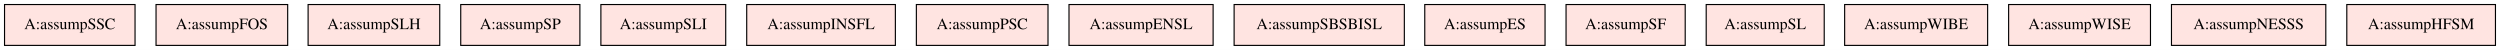
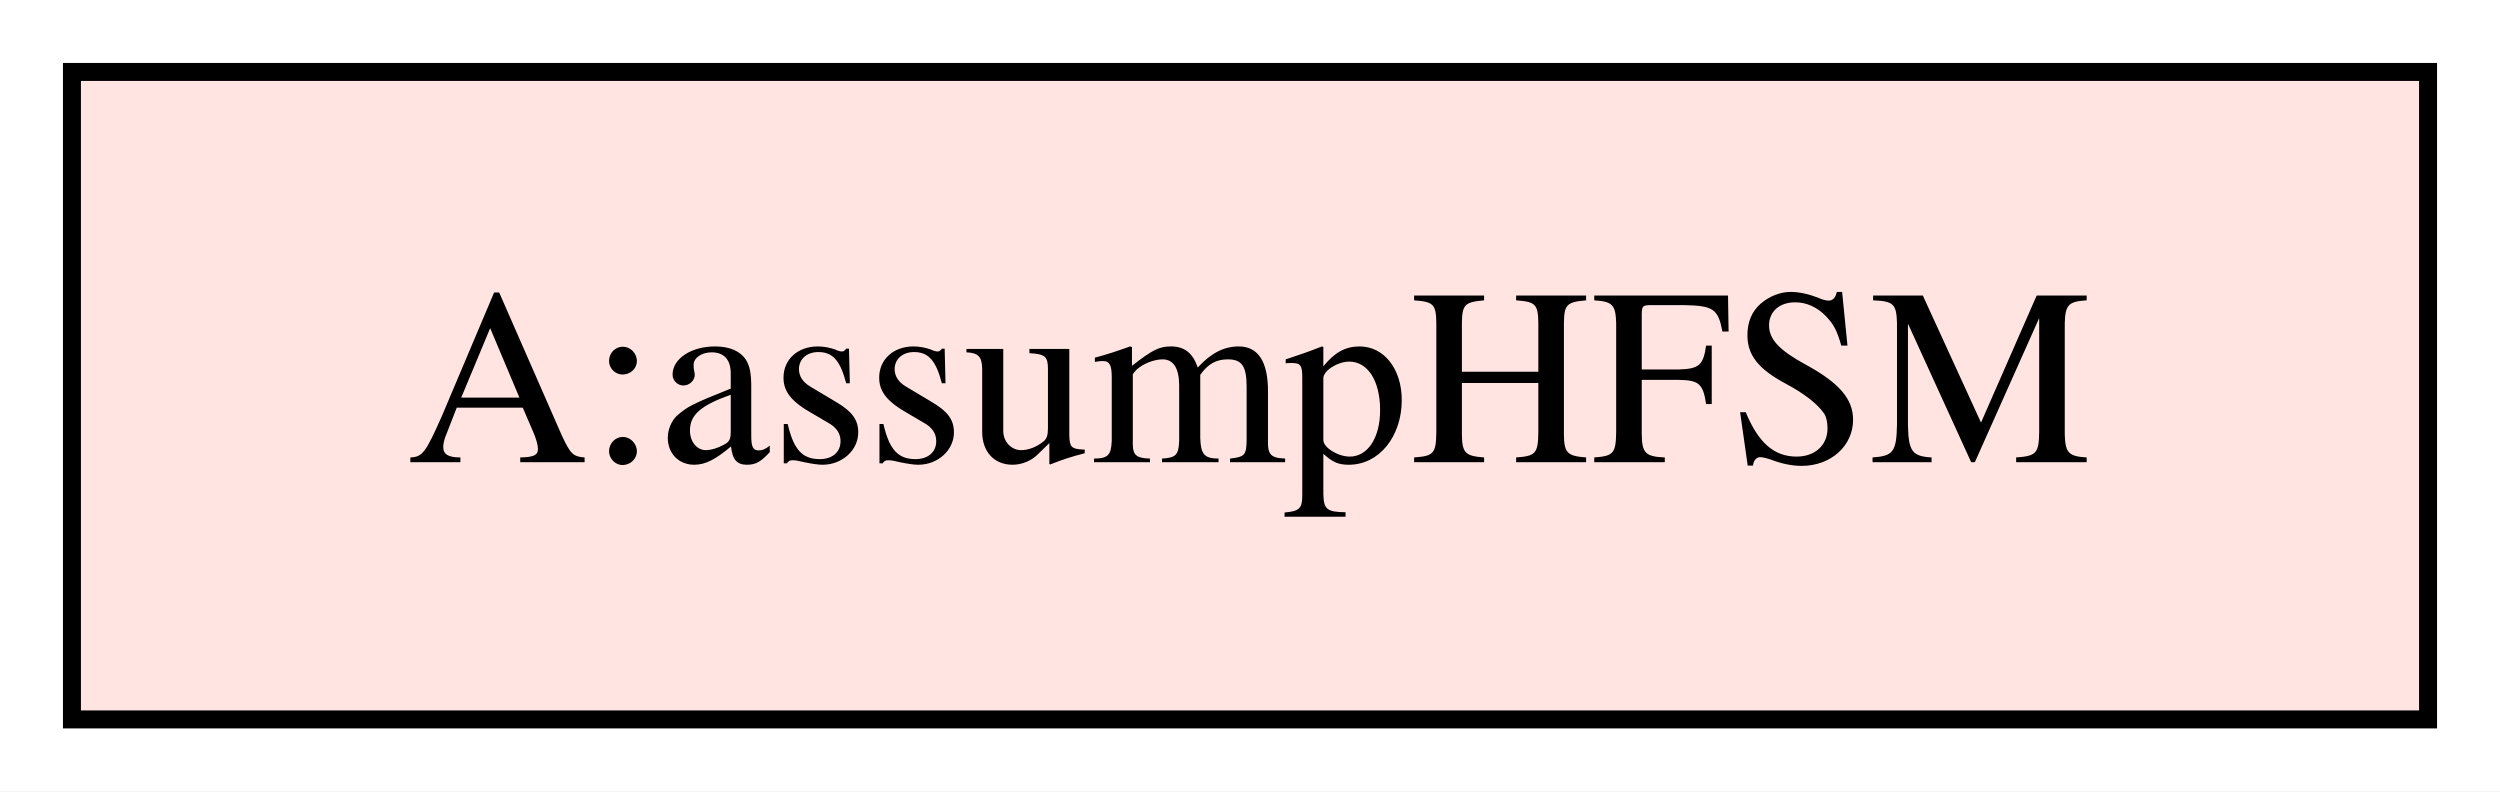
- <svg xmlns="http://www.w3.org/2000/svg" width="2203pt" height="44pt" viewBox="0.00 0.00 2203.00 44.00">
+ <svg xmlns="http://www.w3.org/2000/svg" width="139pt" height="44pt" viewBox="0.00 0.00 139.00 44.00">
  <g id="graph0" class="graph" transform="scale(1 1) rotate(0) translate(4 40)">
-     <polygon fill="white" stroke="transparent" points="-4,4 -4,-40 2199,-40 2199,4 -4,4" />
+     <polygon fill="white" stroke="transparent" points="-4,4 -4,-40 135,-40 135,4 -4,4" />
    <g id="node1" class="node">
-       <polygon fill="mistyrose" stroke="black" points="115,-36 0,-36 0,0 115,0 115,-36" />
-       <text text-anchor="middle" x="57.5" y="-14.3" font-family="Times,serif" font-size="14.00">A:assumpSSC</text>
-     </g>
-     <g id="node2" class="node">
-       <polygon fill="mistyrose" stroke="black" points="249.5,-36 133.5,-36 133.5,0 249.5,0 249.5,-36" />
-       <text text-anchor="middle" x="191.5" y="-14.3" font-family="Times,serif" font-size="14.00">A:assumpFOS</text>
-     </g>
-     <g id="node3" class="node">
-       <polygon fill="mistyrose" stroke="black" points="383.5,-36 267.5,-36 267.5,0 383.5,0 383.5,-36" />
-       <text text-anchor="middle" x="325.5" y="-14.3" font-family="Times,serif" font-size="14.00">A:assumpSLH</text>
-     </g>
-     <g id="node4" class="node">
-       <polygon fill="mistyrose" stroke="black" points="507,-36 402,-36 402,0 507,0 507,-36" />
-       <text text-anchor="middle" x="454.5" y="-14.3" font-family="Times,serif" font-size="14.00">A:assumpSP</text>
-     </g>
-     <g id="node5" class="node">
-       <polygon fill="mistyrose" stroke="black" points="635.5,-36 525.5,-36 525.5,0 635.5,0 635.5,-36" />
-       <text text-anchor="middle" x="580.5" y="-14.3" font-family="Times,serif" font-size="14.00">A:assumpSLI</text>
-     </g>
-     <g id="node6" class="node">
-       <polygon fill="mistyrose" stroke="black" points="785,-36 654,-36 654,0 785,0 785,-36" />
-       <text text-anchor="middle" x="719.5" y="-14.3" font-family="Times,serif" font-size="14.00">A:assumpINSFL</text>
-     </g>
-     <g id="node7" class="node">
-       <polygon fill="mistyrose" stroke="black" points="919.5,-36 803.5,-36 803.5,0 919.5,0 919.5,-36" />
-       <text text-anchor="middle" x="861.5" y="-14.3" font-family="Times,serif" font-size="14.00">A:assumpPSC</text>
-     </g>
-     <g id="node8" class="node">
-       <polygon fill="mistyrose" stroke="black" points="1065,-36 938,-36 938,0 1065,0 1065,-36" />
-       <text text-anchor="middle" x="1001.5" y="-14.3" font-family="Times,serif" font-size="14.00">A:assumpENSL</text>
-     </g>
-     <g id="node9" class="node">
-       <polygon fill="mistyrose" stroke="black" points="1233.5,-36 1083.5,-36 1083.5,0 1233.5,0 1233.5,-36" />
-       <text text-anchor="middle" x="1158.5" y="-14.3" font-family="Times,serif" font-size="14.00">A:assumpSBSBISL</text>
-     </g>
-     <g id="node10" class="node">
-       <polygon fill="mistyrose" stroke="black" points="1357.5,-36 1251.5,-36 1251.5,0 1357.5,0 1357.5,-36" />
-       <text text-anchor="middle" x="1304.5" y="-14.3" font-family="Times,serif" font-size="14.00">A:assumpES</text>
-     </g>
-     <g id="node11" class="node">
-       <polygon fill="mistyrose" stroke="black" points="1481,-36 1376,-36 1376,0 1481,0 1481,-36" />
-       <text text-anchor="middle" x="1428.5" y="-14.3" font-family="Times,serif" font-size="14.00">A:assumpSF</text>
-     </g>
-     <g id="node12" class="node">
-       <polygon fill="mistyrose" stroke="black" points="1603.5,-36 1499.5,-36 1499.5,0 1603.5,0 1603.5,-36" />
-       <text text-anchor="middle" x="1551.5" y="-14.3" font-family="Times,serif" font-size="14.00">A:assumpSL</text>
-     </g>
-     <g id="node13" class="node">
-       <polygon fill="mistyrose" stroke="black" points="1747.5,-36 1621.5,-36 1621.5,0 1747.5,0 1747.5,-36" />
-       <text text-anchor="middle" x="1684.5" y="-14.3" font-family="Times,serif" font-size="14.00">A:assumpWIBE</text>
-     </g>
-     <g id="node14" class="node">
-       <polygon fill="mistyrose" stroke="black" points="1891,-36 1766,-36 1766,0 1891,0 1891,-36" />
-       <text text-anchor="middle" x="1828.5" y="-14.3" font-family="Times,serif" font-size="14.00">A:assumpWISE</text>
-     </g>
-     <g id="node15" class="node">
-       <polygon fill="mistyrose" stroke="black" points="2045.5,-36 1909.5,-36 1909.5,0 2045.5,0 2045.5,-36" />
-       <text text-anchor="middle" x="1977.5" y="-14.3" font-family="Times,serif" font-size="14.00">A:assumpNESSS</text>
-     </g>
-     <g id="node16" class="node">
-       <polygon fill="mistyrose" stroke="black" points="2195,-36 2064,-36 2064,0 2195,0 2195,-36" />
-       <text text-anchor="middle" x="2129.5" y="-14.3" font-family="Times,serif" font-size="14.00">A:assumpHFSM</text>
+       <polygon fill="mistyrose" stroke="black" points="131,-36 0,-36 0,0 131,0 131,-36" />
+       <text text-anchor="middle" x="65.5" y="-14.3" font-family="Times,serif" font-size="14.00">A:assumpHFSM</text>
    </g>
  </g>
</svg>
